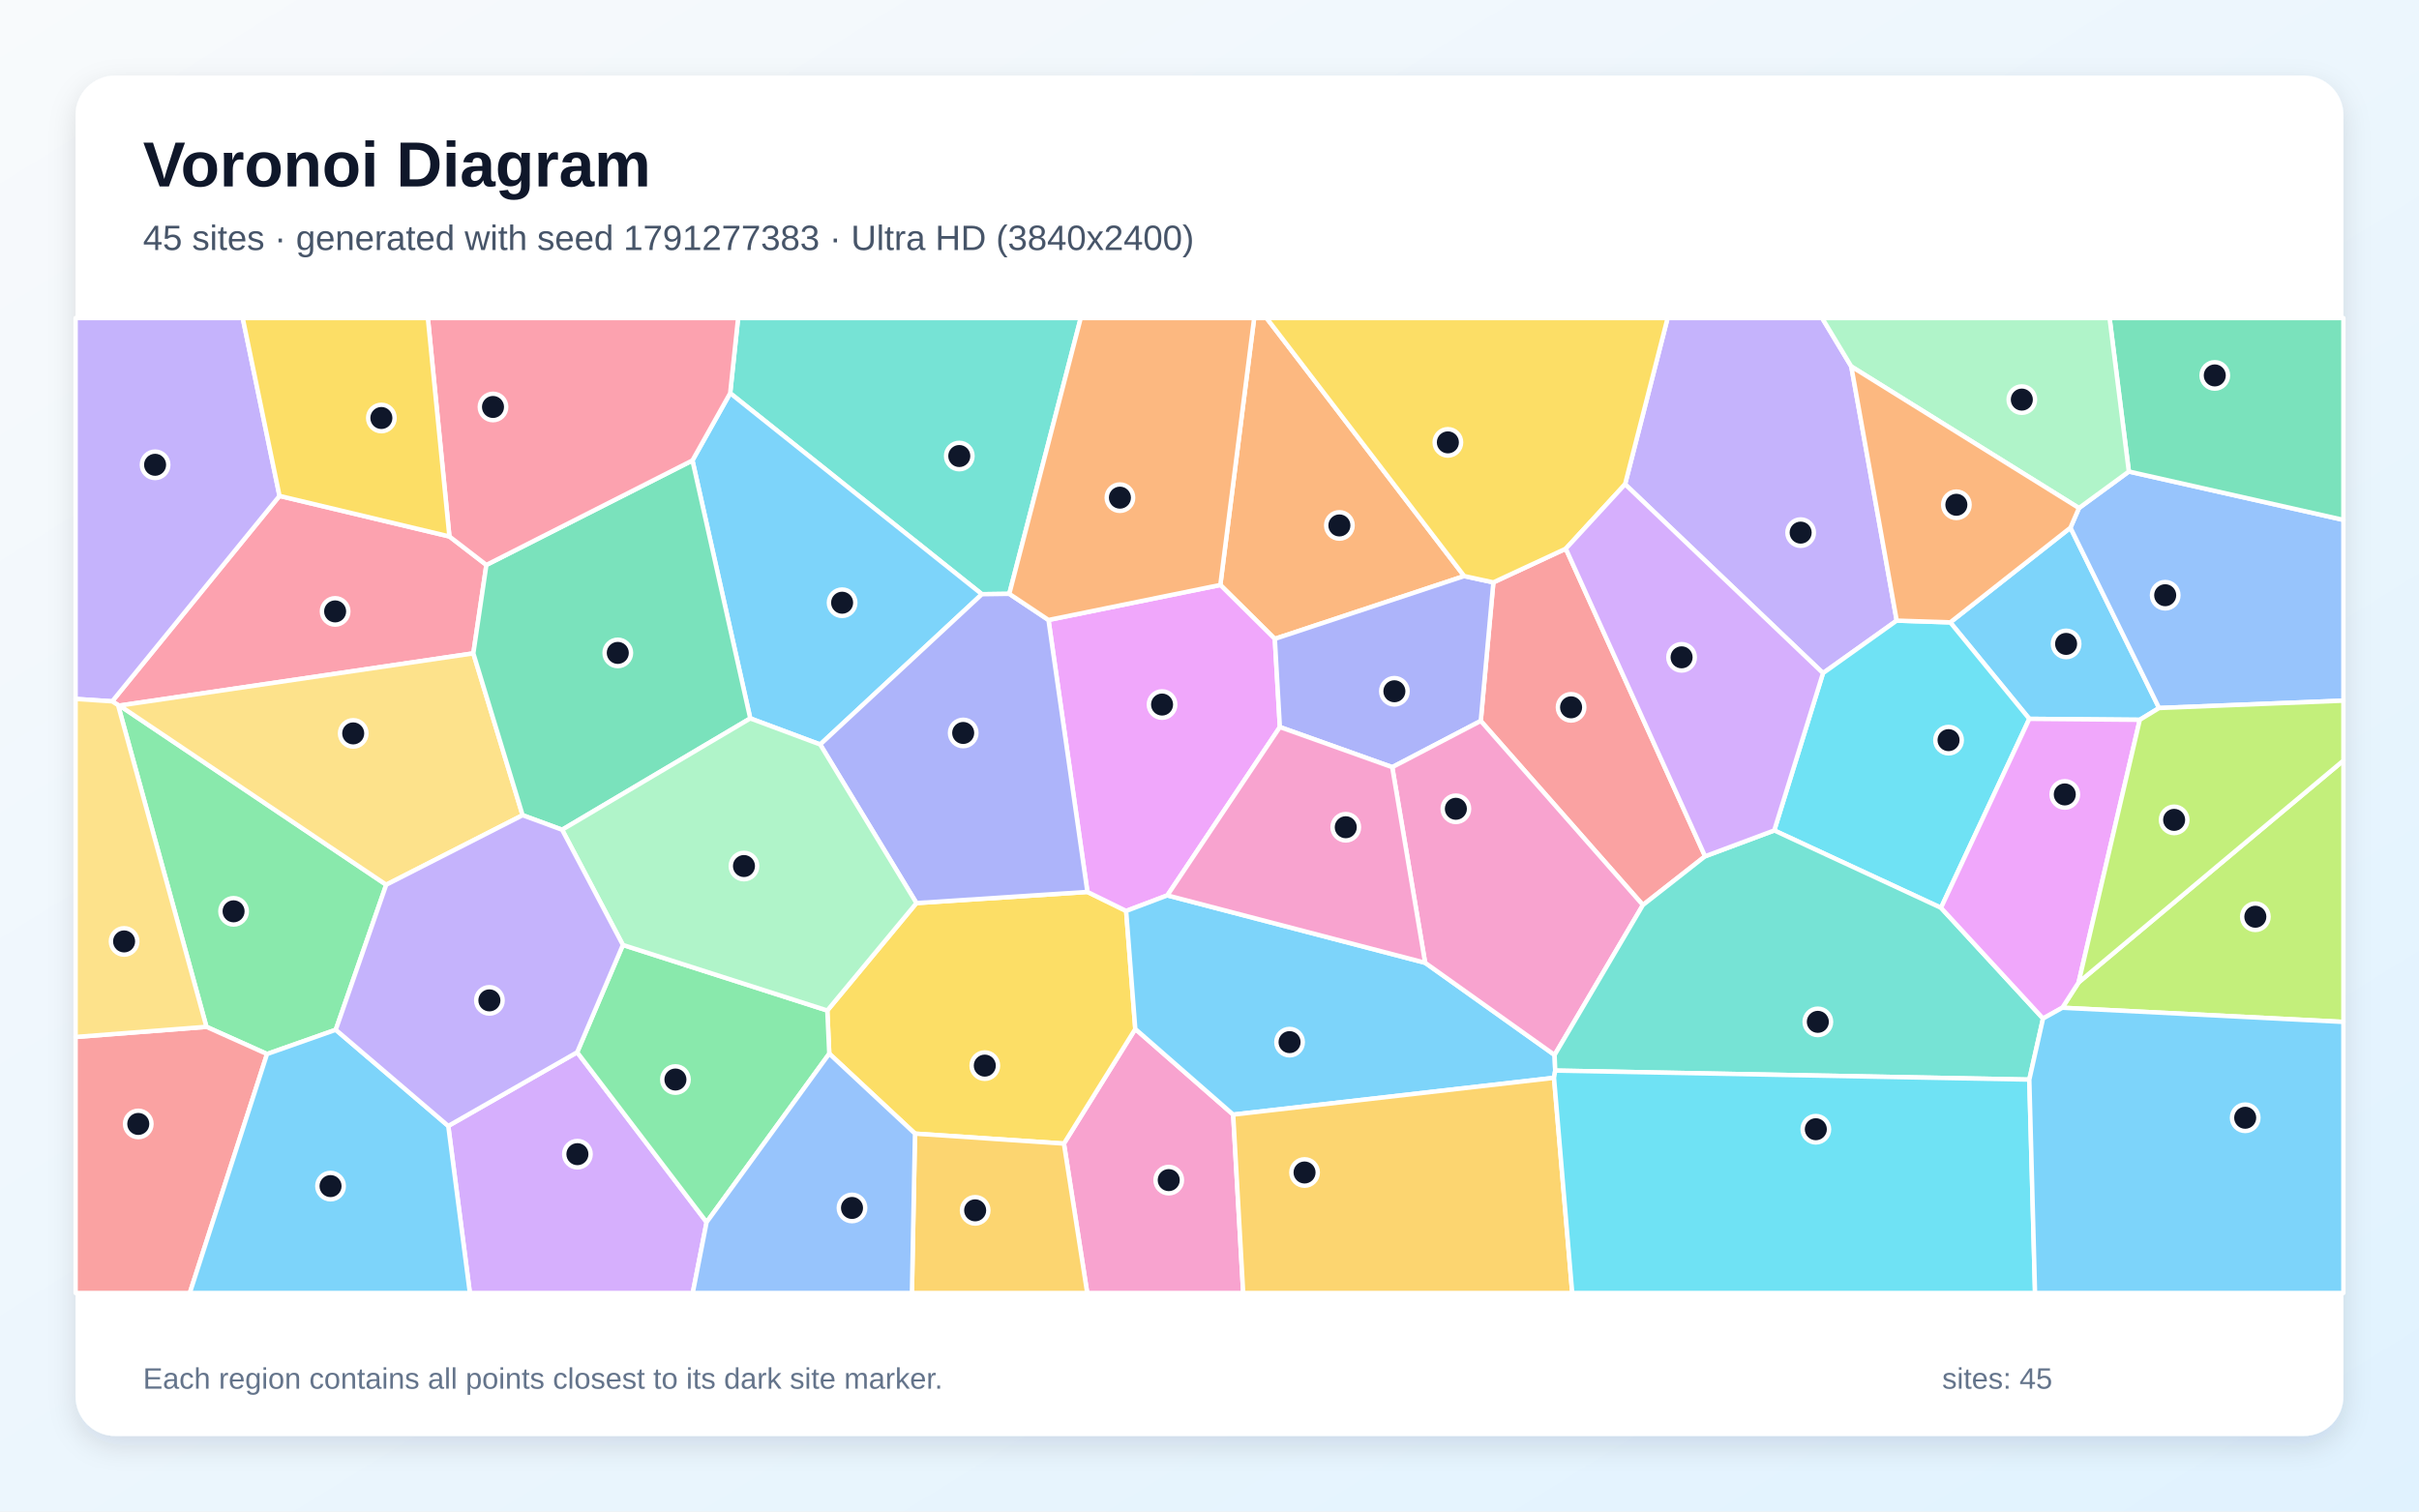
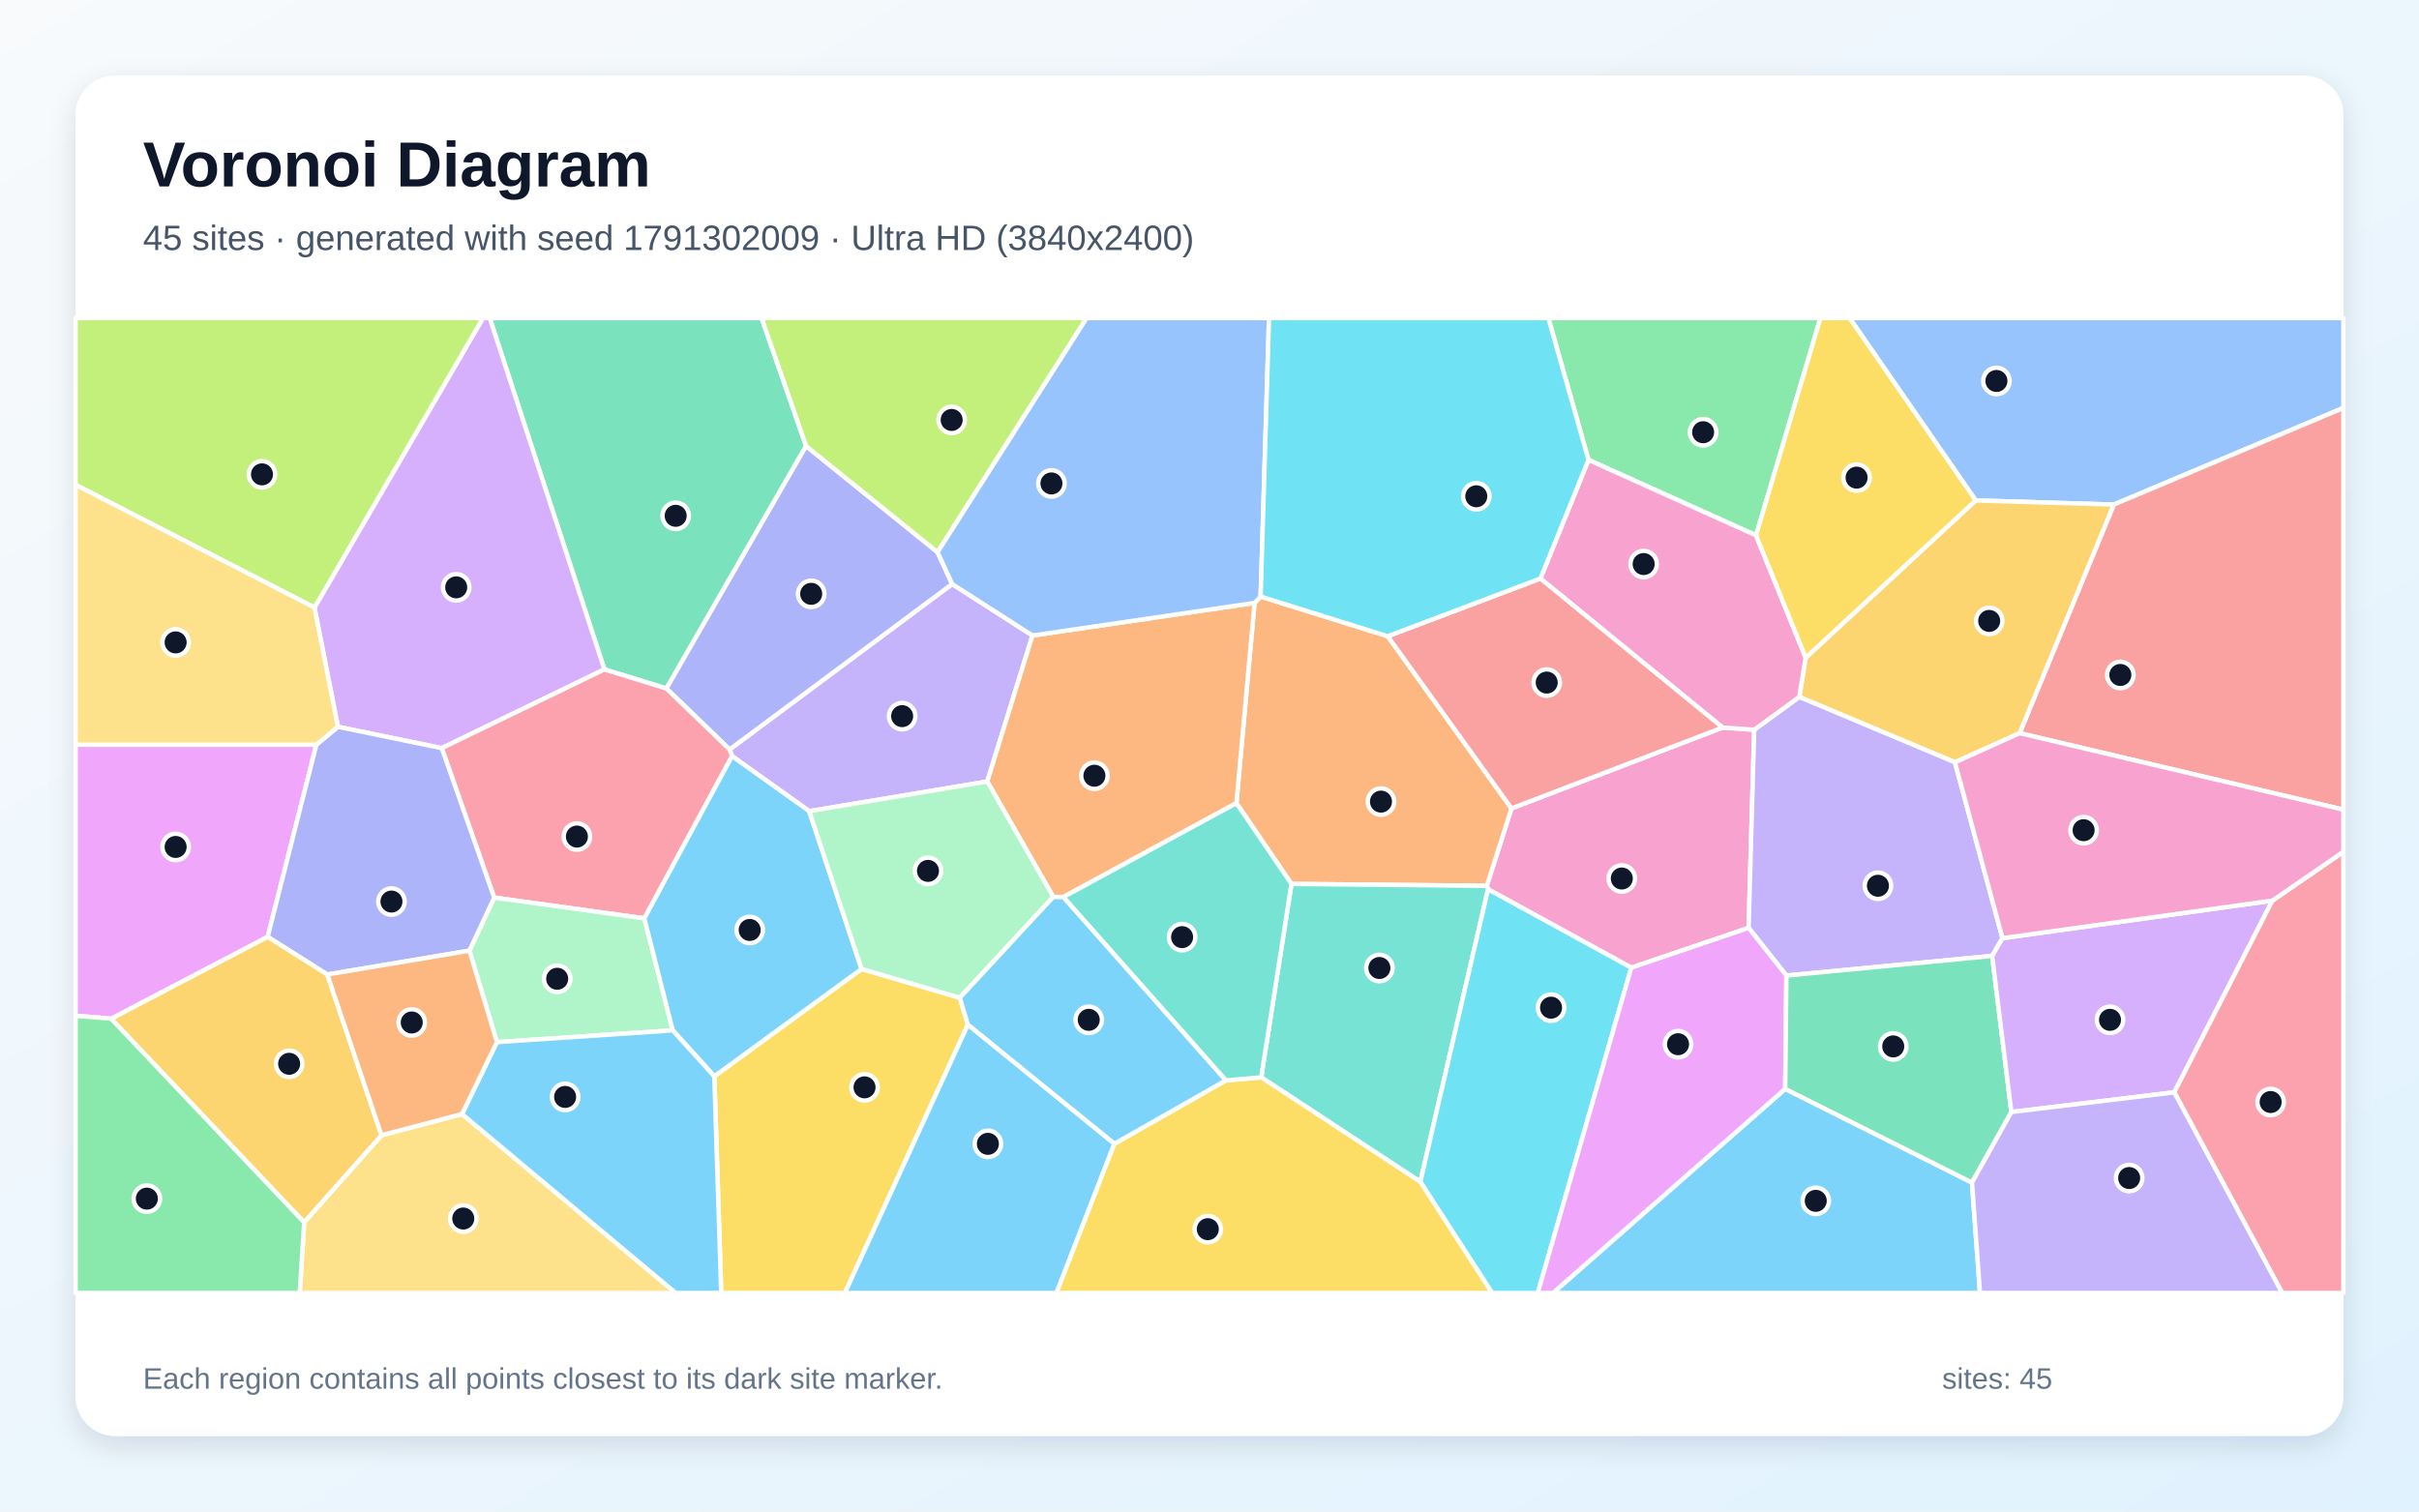
<svg xmlns="http://www.w3.org/2000/svg" width="3840" height="2400" viewBox="0 0 3840 2400" role="img" aria-labelledby="title description">
  <defs>
    <linearGradient id="background" x1="0" y1="0" x2="1" y2="1">
      <stop stop-color="#F8FAFC" />
      <stop offset="1" stop-color="#E0F2FE" />
    </linearGradient>
    <filter id="shadow" x="-5%" y="-5%" width="110%" height="110%">
      <feDropShadow dx="0" dy="15" stdDeviation="22" flood-color="#0F172A" flood-opacity=".12" />
    </filter>
  </defs>
  <rect width="3840" height="2400" fill="url(#background)" />
  <rect x="120" y="120" width="3600" height="2160" rx="63" fill="#FFFFFF" filter="url(#shadow)" />
  <g font-family="Arial, sans-serif">
    <text x="227" y="296" font-size="101" font-weight="700" fill="#0F172A">Voronoi Diagram</text>
-     <text x="227" y="397" font-size="56" fill="#475569">45 sites · generated with seed 1791277383 · Ultra HD (3840x2400)</text>
+     <text x="227" y="397" font-size="56" fill="#475569">45 sites · generated with seed 1791302009 · Ultra HD (3840x2400)</text>
  </g>
  <g stroke="#FFFFFF" stroke-width="7" stroke-linejoin="round">
-     <polygon points="3396.8,1142.9 3221.4,1141.4 3095.9,988.2 3286.7,837.9 3427.4,1124.2" fill="#38BDF8" fill-opacity="0.65" />
-     <polygon points="3010.9,985.4 2893.9,1068.8 2579.7,768.9 2647.2,505.0 2892.5,505.0 2938.8,581.9" fill="#A78BFA" fill-opacity="0.65" />
-     <polygon points="1688.9,1815.8 1802.2,1633.8 1957.6,1769.8 1973.5,2053.0 1725.9,2053.0" fill="#F472B6" fill-opacity="0.65" />
-     <polygon points="2324.3,914.7 2023.7,1014.4 1937.2,928.8 1990.9,505.0 2010.6,505.0" fill="#FB923C" fill-opacity="0.65" />
-     <polygon points="1452.5,1800.0 1316.4,1673.0 1313.3,1604.5 1454.8,1433.9 1726.2,1416.2 1787.7,1446.4 1802.2,1633.8 1688.9,1815.8" fill="#FACC15" fill-opacity="0.65" />
-     <polygon points="533.0,1635.1 423.9,1673.6 327.7,1630.4 187.4,1119.5 189.8,1120.3 613.1,1404.8" fill="#4ADE80" fill-opacity="0.65" />
-     <polygon points="1602.2,942.9 1558.7,943.5 1159.1,624.3 1171.7,505.0 1715.6,505.0" fill="#2DD4BF" fill-opacity="0.65" />
-     <polygon points="3427.4,1124.2 3286.7,837.9 3300.2,806.7 3379.4,748.7 3720.0,825.5 3720.0,1112.5" fill="#60A5FA" fill-opacity="0.65" />
-     <polygon points="2031.7,1154.4 1853.1,1421.7 1787.7,1446.4 1726.2,1416.2 1664.4,984.4 1937.2,928.8 2023.7,1014.4" fill="#E879F9" fill-opacity="0.65" />
-     <polygon points="3379.4,748.7 3348.8,505.0 3720.0,505.0 3720.0,825.5" fill="#34D399" fill-opacity="0.65" />
-     <polygon points="2706.7,1359.6 2608.0,1437.0 2350.6,1144.7 2370.6,924.7 2485.6,871.2" fill="#F87171" fill-opacity="0.65" />
-     <polygon points="2370.6,924.7 2350.6,1144.7 2210.1,1218.1 2031.7,1154.4 2023.7,1014.4 2324.3,914.7" fill="#818CF8" fill-opacity="0.65" />
-     <polygon points="1452.5,1800.0 1688.9,1815.8 1725.9,2053.0 1447.6,2053.0" fill="#FBBF24" fill-opacity="0.65" />
-     <polygon points="3273.8,1600.1 3299.7,1559.8 3720.0,1207.6 3720.0,1622.6" fill="#A3E635" fill-opacity="0.65" />
-     <polygon points="711.6,1787.8 916.2,1670.8 1121.7,1940.6 1099.7,2053.0 745.9,2053.0" fill="#C084FC" fill-opacity="0.65" />
-     <polygon points="713.4,851.8 772.1,897.0 751.4,1037.4 189.8,1120.3 187.4,1119.5 178.1,1113.6 443.7,787.4" fill="#FB7185" fill-opacity="0.65" />
-     <polygon points="3081.2,1441.4 2816.5,1318.6 2893.9,1068.8 3010.9,985.4 3095.9,988.2 3221.4,1141.4" fill="#22D3EE" fill-opacity="0.65" />
-     <polygon points="3379.4,748.7 3300.2,806.7 2938.8,581.9 2892.5,505.0 3348.8,505.0" fill="#86EFAC" fill-opacity="0.65" />
-     <polygon points="829.6,1294.4 613.1,1404.8 189.8,1120.3 751.4,1037.4" fill="#FCD34D" fill-opacity="0.65" />
-     <polygon points="1302.0,1182.1 1191.0,1140.7 1099.2,731.1 1159.1,624.3 1558.7,943.5" fill="#38BDF8" fill-opacity="0.65" />
-     <polygon points="2466.9,1711.4 1957.6,1769.8 1802.2,1633.8 1787.7,1446.4 1853.1,1421.7 2262.3,1528.7 2467.8,1675.1 2468.8,1699.9" fill="#38BDF8" fill-opacity="0.65" />
-     <polygon points="443.7,787.4 178.1,1113.6 120.0,1109.8 120.0,505.0 385.3,505.0" fill="#A78BFA" fill-opacity="0.65" />
-     <polygon points="2467.8,1675.1 2262.3,1528.7 2210.1,1218.1 2350.6,1144.7 2608.0,1437.0" fill="#F472B6" fill-opacity="0.65" />
-     <polygon points="3010.9,985.4 2938.8,581.9 3300.2,806.7 3286.7,837.9 3095.9,988.2" fill="#FB923C" fill-opacity="0.65" />
-     <polygon points="2485.6,871.2 2370.6,924.7 2324.3,914.7 2010.6,505.0 2647.2,505.0 2579.7,768.9" fill="#FACC15" fill-opacity="0.65" />
-     <polygon points="1121.7,1940.6 916.2,1670.8 988.8,1500.4 1313.3,1604.5 1316.4,1673.0" fill="#4ADE80" fill-opacity="0.65" />
-     <polygon points="3221.4,1714.2 2468.8,1699.9 2467.8,1675.1 2608.0,1437.0 2706.7,1359.6 2816.5,1318.6 3081.2,1441.4 3243.2,1617.2" fill="#2DD4BF" fill-opacity="0.65" />
-     <polygon points="1121.7,1940.6 1316.4,1673.0 1452.5,1800.0 1447.6,2053.0 1099.7,2053.0" fill="#60A5FA" fill-opacity="0.65" />
-     <polygon points="3243.2,1617.2 3081.2,1441.4 3221.4,1141.4 3396.8,1142.9 3299.7,1559.8 3273.8,1600.1" fill="#E879F9" fill-opacity="0.65" />
-     <polygon points="892.3,1317.5 829.6,1294.4 751.4,1037.4 772.1,897.0 1099.2,731.1 1191.0,1140.7" fill="#34D399" fill-opacity="0.65" />
-     <polygon points="120.0,1646.5 327.7,1630.4 423.9,1673.6 301.3,2053.0 120.0,2053.0" fill="#F87171" fill-opacity="0.65" />
-     <polygon points="1664.4,984.4 1726.2,1416.2 1454.8,1433.9 1302.0,1182.1 1558.7,943.5 1602.2,942.9" fill="#818CF8" fill-opacity="0.65" />
-     <polygon points="1957.6,1769.8 2466.9,1711.4 2495.8,2053.0 1973.5,2053.0" fill="#FBBF24" fill-opacity="0.65" />
-     <polygon points="3299.7,1559.8 3396.8,1142.9 3427.4,1124.2 3720.0,1112.5 3720.0,1207.6" fill="#A3E635" fill-opacity="0.65" />
-     <polygon points="2816.5,1318.6 2706.7,1359.6 2485.6,871.2 2579.7,768.9 2893.9,1068.8" fill="#C084FC" fill-opacity="0.65" />
-     <polygon points="1159.1,624.3 1099.2,731.1 772.1,897.0 713.4,851.8 679.2,505.0 1171.7,505.0" fill="#FB7185" fill-opacity="0.65" />
-     <polygon points="2466.9,1711.4 2468.8,1699.9 3221.4,1714.2 3230.5,2053.0 2495.8,2053.0" fill="#22D3EE" fill-opacity="0.65" />
-     <polygon points="988.8,1500.4 892.3,1317.5 1191.0,1140.7 1302.0,1182.1 1454.8,1433.9 1313.3,1604.5" fill="#86EFAC" fill-opacity="0.65" />
-     <polygon points="120.0,1646.5 120.0,1109.8 178.1,1113.6 187.4,1119.5 327.7,1630.4" fill="#FCD34D" fill-opacity="0.65" />
-     <polygon points="3221.4,1714.2 3243.2,1617.2 3273.8,1600.1 3720.0,1622.6 3720.0,2053.0 3230.5,2053.0" fill="#38BDF8" fill-opacity="0.65" />
-     <polygon points="423.9,1673.6 533.0,1635.1 711.6,1787.8 745.9,2053.0 301.3,2053.0" fill="#38BDF8" fill-opacity="0.65" />
-     <polygon points="892.3,1317.5 988.8,1500.4 916.2,1670.8 711.6,1787.8 533.0,1635.1 613.1,1404.8 829.6,1294.4" fill="#A78BFA" fill-opacity="0.65" />
-     <polygon points="2210.1,1218.1 2262.3,1528.7 1853.1,1421.7 2031.7,1154.4" fill="#F472B6" fill-opacity="0.65" />
-     <polygon points="1937.2,928.8 1664.4,984.4 1602.2,942.9 1715.6,505.0 1990.9,505.0" fill="#FB923C" fill-opacity="0.65" />
-     <polygon points="713.4,851.8 443.7,787.4 385.3,505.0 679.2,505.0" fill="#FACC15" fill-opacity="0.65" />
+     <polygon points="2833.9,1728.9 3130.4,1877.7 3143.1,2053.0 2465.2,2053.0" fill="#38BDF8" fill-opacity="0.65" />
+     <polygon points="1639.0,1009.1 1567.2,1240.9 1284.6,1288.0 1162.1,1200.6 1158.2,1190.0 1511.5,927.3" fill="#A78BFA" fill-opacity="0.65" />
+     <polygon points="2589.6,1536.5 2362.2,1412.0 2360.2,1406.5 2399.4,1283.6 2734.5,1155.2 2784.7,1158.7 2775.8,1473.3" fill="#F472B6" fill-opacity="0.65" />
+     <polygon points="2050.1,1403.5 1962.7,1275.2 1991.5,957.3 2001.2,947.2 2202.9,1010.2 2399.4,1283.6 2360.2,1406.5" fill="#FB923C" fill-opacity="0.65" />
+     <polygon points="1133.9,1709.0 1367.7,1538.5 1523.6,1584.2 1536.5,1626.9 1341.2,2053.0 1144.9,2053.0" fill="#FACC15" fill-opacity="0.65" />
+     <polygon points="2787.6,850.1 2521.6,730.2 2457.9,505.0 2889.8,505.0" fill="#4ADE80" fill-opacity="0.65" />
+     <polygon points="2002.1,1710.6 2050.1,1403.5 2360.2,1406.5 2362.2,1412.0 2254.7,1876.5" fill="#2DD4BF" fill-opacity="0.65" />
+     <polygon points="3355.5,801.2 3136.3,794.6 2936.1,505.0 3720.0,505.0 3720.0,647.7" fill="#60A5FA" fill-opacity="0.65" />
+     <polygon points="502.2,1182.4 424.9,1487.6 176.7,1617.5 120.0,1612.9 120.0,1182.4" fill="#E879F9" fill-opacity="0.65" />
+     <polygon points="1279.6,708.2 1057.9,1093.2 959.4,1062.9 777.4,505.0 1209.0,505.0" fill="#34D399" fill-opacity="0.65" />
+     <polygon points="3206.1,1164.1 3355.5,801.2 3720.0,647.7 3720.0,1285.6" fill="#F87171" fill-opacity="0.65" />
+     <polygon points="1488.3,876.8 1511.5,927.3 1158.2,1190.0 1057.9,1093.2 1279.6,708.2" fill="#818CF8" fill-opacity="0.65" />
+     <polygon points="3206.1,1164.1 3103.3,1210.4 2856.2,1106.6 2866.4,1044.3 3136.3,794.6 3355.5,801.2" fill="#FBBF24" fill-opacity="0.65" />
+     <polygon points="1488.3,876.8 1279.6,708.2 1209.0,505.0 1725.0,505.0" fill="#A3E635" fill-opacity="0.65" />
+     <polygon points="701.3,1187.9 536.4,1154.0 499.2,964.7 766.7,505.0 777.4,505.0 959.4,1062.9" fill="#C084FC" fill-opacity="0.65" />
+     <polygon points="1022.8,1458.2 784.5,1425.2 701.3,1187.9 959.4,1062.9 1057.9,1093.2 1158.2,1190.0 1162.1,1200.6" fill="#FB7185" fill-opacity="0.65" />
+     <polygon points="2254.7,1876.5 2362.2,1412.0 2589.6,1536.5 2441.1,2053.0 2368.6,2053.0" fill="#22D3EE" fill-opacity="0.65" />
+     <polygon points="788.8,1654.7 745.2,1509.5 784.5,1425.2 1022.8,1458.2 1067.9,1636.0" fill="#86EFAC" fill-opacity="0.65" />
+     <polygon points="482.9,1940.6 605.6,1802.5 733.4,1768.9 1072.6,2053.0 475.8,2053.0" fill="#FCD34D" fill-opacity="0.65" />
+     <polygon points="1067.9,1636.0 1022.8,1458.2 1162.1,1200.6 1284.6,1288.0 1367.7,1538.5 1133.9,1709.0" fill="#38BDF8" fill-opacity="0.65" />
+     <polygon points="1536.5,1626.9 1769.1,1816.0 1677.1,2053.0 1341.2,2053.0" fill="#38BDF8" fill-opacity="0.65" />
+     <polygon points="2856.2,1106.6 3103.3,1210.4 3178.8,1489.6 3162.4,1517.8 2835.8,1549.0 2775.8,1473.3 2784.7,1158.7" fill="#A78BFA" fill-opacity="0.65" />
+     <polygon points="2866.4,1044.3 2856.2,1106.6 2784.7,1158.7 2734.5,1155.2 2445.3,918.6 2521.6,730.2 2787.6,850.1" fill="#F472B6" fill-opacity="0.65" />
+     <polygon points="1687.9,1424.4 1672.0,1424.1 1567.2,1240.9 1639.0,1009.1 1991.5,957.3 1962.7,1275.2" fill="#FB923C" fill-opacity="0.65" />
+     <polygon points="1769.1,1816.0 1945.9,1715.5 2002.1,1710.6 2254.7,1876.5 2368.6,2053.0 1677.1,2053.0" fill="#FACC15" fill-opacity="0.65" />
+     <polygon points="120.0,1612.9 176.7,1617.5 482.9,1940.6 475.8,2053.0 120.0,2053.0" fill="#4ADE80" fill-opacity="0.65" />
+     <polygon points="1945.9,1715.5 1687.9,1424.4 1962.7,1275.2 2050.1,1403.5 2002.1,1710.6" fill="#2DD4BF" fill-opacity="0.65" />
+     <polygon points="2001.2,947.2 1991.5,957.3 1639.0,1009.1 1511.5,927.3 1488.3,876.8 1725.0,505.0 2014.5,505.0" fill="#60A5FA" fill-opacity="0.65" />
+     <polygon points="2589.6,1536.5 2775.8,1473.3 2835.8,1549.0 2833.9,1728.9 2465.2,2053.0 2441.1,2053.0" fill="#E879F9" fill-opacity="0.65" />
+     <polygon points="3192.9,1765.7 3130.4,1877.7 2833.9,1728.9 2835.8,1549.0 3162.4,1517.8" fill="#34D399" fill-opacity="0.65" />
+     <polygon points="2445.3,918.6 2734.5,1155.2 2399.4,1283.6 2202.9,1010.2" fill="#F87171" fill-opacity="0.65" />
+     <polygon points="519.5,1547.3 424.9,1487.6 502.2,1182.4 536.4,1154.0 701.3,1187.9 784.5,1425.2 745.2,1509.5" fill="#818CF8" fill-opacity="0.65" />
+     <polygon points="176.7,1617.5 424.9,1487.6 519.5,1547.3 605.6,1802.5 482.9,1940.6" fill="#FBBF24" fill-opacity="0.65" />
+     <polygon points="499.2,964.7 120.0,769.8 120.0,505.0 766.7,505.0" fill="#A3E635" fill-opacity="0.65" />
+     <polygon points="3607.3,1430.0 3451.5,1734.4 3192.9,1765.7 3162.4,1517.8 3178.8,1489.6" fill="#C084FC" fill-opacity="0.65" />
+     <polygon points="3451.5,1734.4 3607.3,1430.0 3720.0,1352.4 3720.0,2053.0 3622.8,2053.0" fill="#FB7185" fill-opacity="0.65" />
+     <polygon points="2521.6,730.2 2445.3,918.6 2202.9,1010.2 2001.2,947.2 2014.5,505.0 2457.9,505.0" fill="#22D3EE" fill-opacity="0.65" />
+     <polygon points="1672.0,1424.1 1523.6,1584.2 1367.7,1538.5 1284.6,1288.0 1567.2,1240.9" fill="#86EFAC" fill-opacity="0.65" />
+     <polygon points="499.2,964.7 536.4,1154.0 502.2,1182.4 120.0,1182.4 120.0,769.8" fill="#FCD34D" fill-opacity="0.65" />
+     <polygon points="1945.9,1715.5 1769.1,1816.0 1536.5,1626.9 1523.6,1584.2 1672.0,1424.1 1687.9,1424.4" fill="#38BDF8" fill-opacity="0.65" />
+     <polygon points="733.4,1768.9 788.8,1654.7 1067.9,1636.0 1133.9,1709.0 1144.9,2053.0 1072.6,2053.0" fill="#38BDF8" fill-opacity="0.65" />
+     <polygon points="3130.4,1877.7 3192.9,1765.7 3451.5,1734.4 3622.8,2053.0 3143.1,2053.0" fill="#A78BFA" fill-opacity="0.65" />
+     <polygon points="3607.3,1430.0 3178.8,1489.6 3103.3,1210.4 3206.1,1164.1 3720.0,1285.6 3720.0,1352.4" fill="#F472B6" fill-opacity="0.65" />
+     <polygon points="733.4,1768.9 605.6,1802.5 519.5,1547.3 745.2,1509.5 788.8,1654.7" fill="#FB923C" fill-opacity="0.65" />
+     <polygon points="3136.3,794.6 2866.4,1044.3 2787.6,850.1 2889.8,505.0 2936.1,505.0" fill="#FACC15" fill-opacity="0.65" />
  </g>
  <g>
-     <circle cx="3279.8" cy="1022.4" r="21" fill="#0F172A" stroke="#FFFFFF" stroke-width="7" />
-     <circle cx="2858.4" cy="845.7" r="21" fill="#0F172A" stroke="#FFFFFF" stroke-width="7" />
-     <circle cx="1855.3" cy="1873.8" r="21" fill="#0F172A" stroke="#FFFFFF" stroke-width="7" />
-     <circle cx="2126.2" cy="834.3" r="21" fill="#0F172A" stroke="#FFFFFF" stroke-width="7" />
-     <circle cx="1563.3" cy="1692.0" r="21" fill="#0F172A" stroke="#FFFFFF" stroke-width="7" />
-     <circle cx="370.8" cy="1447.0" r="21" fill="#0F172A" stroke="#FFFFFF" stroke-width="7" />
-     <circle cx="1522.8" cy="724.1" r="21" fill="#0F172A" stroke="#FFFFFF" stroke-width="7" />
-     <circle cx="3437.1" cy="945.1" r="21" fill="#0F172A" stroke="#FFFFFF" stroke-width="7" />
-     <circle cx="1844.7" cy="1118.7" r="21" fill="#0F172A" stroke="#FFFFFF" stroke-width="7" />
-     <circle cx="3515.8" cy="596.1" r="21" fill="#0F172A" stroke="#FFFFFF" stroke-width="7" />
-     <circle cx="2494.0" cy="1123.1" r="21" fill="#0F172A" stroke="#FFFFFF" stroke-width="7" />
-     <circle cx="2213.5" cy="1097.6" r="21" fill="#0F172A" stroke="#FFFFFF" stroke-width="7" />
-     <circle cx="1548.0" cy="1921.8" r="21" fill="#0F172A" stroke="#FFFFFF" stroke-width="7" />
-     <circle cx="3580.2" cy="1455.6" r="21" fill="#0F172A" stroke="#FFFFFF" stroke-width="7" />
-     <circle cx="916.6" cy="1832.6" r="21" fill="#0F172A" stroke="#FFFFFF" stroke-width="7" />
-     <circle cx="532.0" cy="970.8" r="21" fill="#0F172A" stroke="#FFFFFF" stroke-width="7" />
-     <circle cx="3093.2" cy="1175.2" r="21" fill="#0F172A" stroke="#FFFFFF" stroke-width="7" />
-     <circle cx="3209.5" cy="634.5" r="21" fill="#0F172A" stroke="#FFFFFF" stroke-width="7" />
-     <circle cx="560.7" cy="1164.5" r="21" fill="#0F172A" stroke="#FFFFFF" stroke-width="7" />
-     <circle cx="1336.8" cy="957.0" r="21" fill="#0F172A" stroke="#FFFFFF" stroke-width="7" />
-     <circle cx="2047.1" cy="1654.7" r="21" fill="#0F172A" stroke="#FFFFFF" stroke-width="7" />
-     <circle cx="246.2" cy="738.0" r="21" fill="#0F172A" stroke="#FFFFFF" stroke-width="7" />
-     <circle cx="2311.1" cy="1284.2" r="21" fill="#0F172A" stroke="#FFFFFF" stroke-width="7" />
-     <circle cx="3105.6" cy="801.5" r="21" fill="#0F172A" stroke="#FFFFFF" stroke-width="7" />
-     <circle cx="2298.4" cy="702.4" r="21" fill="#0F172A" stroke="#FFFFFF" stroke-width="7" />
-     <circle cx="1072.2" cy="1714.1" r="21" fill="#0F172A" stroke="#FFFFFF" stroke-width="7" />
-     <circle cx="2885.7" cy="1622.5" r="21" fill="#0F172A" stroke="#FFFFFF" stroke-width="7" />
-     <circle cx="1352.5" cy="1918.0" r="21" fill="#0F172A" stroke="#FFFFFF" stroke-width="7" />
-     <circle cx="3277.7" cy="1261.4" r="21" fill="#0F172A" stroke="#FFFFFF" stroke-width="7" />
-     <circle cx="980.7" cy="1036.7" r="21" fill="#0F172A" stroke="#FFFFFF" stroke-width="7" />
-     <circle cx="219.5" cy="1784.6" r="21" fill="#0F172A" stroke="#FFFFFF" stroke-width="7" />
-     <circle cx="1529.0" cy="1163.8" r="21" fill="#0F172A" stroke="#FFFFFF" stroke-width="7" />
-     <circle cx="2070.9" cy="1861.7" r="21" fill="#0F172A" stroke="#FFFFFF" stroke-width="7" />
-     <circle cx="3451.3" cy="1301.8" r="21" fill="#0F172A" stroke="#FFFFFF" stroke-width="7" />
-     <circle cx="2669.4" cy="1043.7" r="21" fill="#0F172A" stroke="#FFFFFF" stroke-width="7" />
-     <circle cx="782.6" cy="646.2" r="21" fill="#0F172A" stroke="#FFFFFF" stroke-width="7" />
-     <circle cx="2882.5" cy="1793.0" r="21" fill="#0F172A" stroke="#FFFFFF" stroke-width="7" />
-     <circle cx="1181.0" cy="1375.1" r="21" fill="#0F172A" stroke="#FFFFFF" stroke-width="7" />
-     <circle cx="197.0" cy="1494.8" r="21" fill="#0F172A" stroke="#FFFFFF" stroke-width="7" />
-     <circle cx="3564.1" cy="1774.8" r="21" fill="#0F172A" stroke="#FFFFFF" stroke-width="7" />
-     <circle cx="524.7" cy="1883.3" r="21" fill="#0F172A" stroke="#FFFFFF" stroke-width="7" />
-     <circle cx="776.9" cy="1588.4" r="21" fill="#0F172A" stroke="#FFFFFF" stroke-width="7" />
-     <circle cx="2136.3" cy="1313.5" r="21" fill="#0F172A" stroke="#FFFFFF" stroke-width="7" />
-     <circle cx="1777.8" cy="790.2" r="21" fill="#0F172A" stroke="#FFFFFF" stroke-width="7" />
-     <circle cx="605.4" cy="663.7" r="21" fill="#0F172A" stroke="#FFFFFF" stroke-width="7" />
+     <circle cx="2882.4" cy="1906.7" r="21" fill="#0F172A" stroke="#FFFFFF" stroke-width="7" />
+     <circle cx="1432.1" cy="1137.1" r="21" fill="#0F172A" stroke="#FFFFFF" stroke-width="7" />
+     <circle cx="2574.5" cy="1394.9" r="21" fill="#0F172A" stroke="#FFFFFF" stroke-width="7" />
+     <circle cx="2192.2" cy="1272.8" r="21" fill="#0F172A" stroke="#FFFFFF" stroke-width="7" />
+     <circle cx="1372.4" cy="1726.5" r="21" fill="#0F172A" stroke="#FFFFFF" stroke-width="7" />
+     <circle cx="2703.6" cy="686.3" r="21" fill="#0F172A" stroke="#FFFFFF" stroke-width="7" />
+     <circle cx="2189.7" cy="1537.0" r="21" fill="#0F172A" stroke="#FFFFFF" stroke-width="7" />
+     <circle cx="3169.2" cy="604.9" r="21" fill="#0F172A" stroke="#FFFFFF" stroke-width="7" />
+     <circle cx="278.8" cy="1344.8" r="21" fill="#0F172A" stroke="#FFFFFF" stroke-width="7" />
+     <circle cx="1072.6" cy="819.0" r="21" fill="#0F172A" stroke="#FFFFFF" stroke-width="7" />
+     <circle cx="3365.9" cy="1071.7" r="21" fill="#0F172A" stroke="#FFFFFF" stroke-width="7" />
+     <circle cx="1287.7" cy="942.9" r="21" fill="#0F172A" stroke="#FFFFFF" stroke-width="7" />
+     <circle cx="3157.7" cy="985.9" r="21" fill="#0F172A" stroke="#FFFFFF" stroke-width="7" />
+     <circle cx="1510.7" cy="666.8" r="21" fill="#0F172A" stroke="#FFFFFF" stroke-width="7" />
+     <circle cx="724.2" cy="932.6" r="21" fill="#0F172A" stroke="#FFFFFF" stroke-width="7" />
+     <circle cx="915.8" cy="1328.3" r="21" fill="#0F172A" stroke="#FFFFFF" stroke-width="7" />
+     <circle cx="2462.2" cy="1600.0" r="21" fill="#0F172A" stroke="#FFFFFF" stroke-width="7" />
+     <circle cx="884.5" cy="1554.1" r="21" fill="#0F172A" stroke="#FFFFFF" stroke-width="7" />
+     <circle cx="735.4" cy="1934.8" r="21" fill="#0F172A" stroke="#FFFFFF" stroke-width="7" />
+     <circle cx="1190.1" cy="1476.6" r="21" fill="#0F172A" stroke="#FFFFFF" stroke-width="7" />
+     <circle cx="1568.2" cy="1816.2" r="21" fill="#0F172A" stroke="#FFFFFF" stroke-width="7" />
+     <circle cx="2981.1" cy="1406.4" r="21" fill="#0F172A" stroke="#FFFFFF" stroke-width="7" />
+     <circle cx="2609.2" cy="895.6" r="21" fill="#0F172A" stroke="#FFFFFF" stroke-width="7" />
+     <circle cx="1737.3" cy="1231.7" r="21" fill="#0F172A" stroke="#FFFFFF" stroke-width="7" />
+     <circle cx="1917.3" cy="1951.7" r="21" fill="#0F172A" stroke="#FFFFFF" stroke-width="7" />
+     <circle cx="233.1" cy="1903.2" r="21" fill="#0F172A" stroke="#FFFFFF" stroke-width="7" />
+     <circle cx="1876.5" cy="1488.0" r="21" fill="#0F172A" stroke="#FFFFFF" stroke-width="7" />
+     <circle cx="1669.1" cy="767.6" r="21" fill="#0F172A" stroke="#FFFFFF" stroke-width="7" />
+     <circle cx="2663.8" cy="1658.0" r="21" fill="#0F172A" stroke="#FFFFFF" stroke-width="7" />
+     <circle cx="3005.4" cy="1661.5" r="21" fill="#0F172A" stroke="#FFFFFF" stroke-width="7" />
+     <circle cx="2455.3" cy="1083.8" r="21" fill="#0F172A" stroke="#FFFFFF" stroke-width="7" />
+     <circle cx="621.4" cy="1431.5" r="21" fill="#0F172A" stroke="#FFFFFF" stroke-width="7" />
+     <circle cx="459.0" cy="1689.1" r="21" fill="#0F172A" stroke="#FFFFFF" stroke-width="7" />
+     <circle cx="415.9" cy="753.2" r="21" fill="#0F172A" stroke="#FFFFFF" stroke-width="7" />
+     <circle cx="3349.5" cy="1619.3" r="21" fill="#0F172A" stroke="#FFFFFF" stroke-width="7" />
+     <circle cx="3604.5" cy="1749.8" r="21" fill="#0F172A" stroke="#FFFFFF" stroke-width="7" />
+     <circle cx="2343.5" cy="788.0" r="21" fill="#0F172A" stroke="#FFFFFF" stroke-width="7" />
+     <circle cx="1473.1" cy="1382.8" r="21" fill="#0F172A" stroke="#FFFFFF" stroke-width="7" />
+     <circle cx="278.8" cy="1020.0" r="21" fill="#0F172A" stroke="#FFFFFF" stroke-width="7" />
+     <circle cx="1728.3" cy="1619.3" r="21" fill="#0F172A" stroke="#FFFFFF" stroke-width="7" />
+     <circle cx="897.1" cy="1741.7" r="21" fill="#0F172A" stroke="#FFFFFF" stroke-width="7" />
+     <circle cx="3379.9" cy="1870.5" r="21" fill="#0F172A" stroke="#FFFFFF" stroke-width="7" />
+     <circle cx="3307.6" cy="1318.2" r="21" fill="#0F172A" stroke="#FFFFFF" stroke-width="7" />
+     <circle cx="653.6" cy="1623.5" r="21" fill="#0F172A" stroke="#FFFFFF" stroke-width="7" />
+     <circle cx="2947.2" cy="758.4" r="21" fill="#0F172A" stroke="#FFFFFF" stroke-width="7" />
  </g>
  <g font-family="Arial, sans-serif" font-size="47" fill="#64748B">
    <text x="227" y="2205">Each region contains all points closest to its dark site marker.</text>
    <text x="3083" y="2205">sites: 45</text>
  </g>
</svg>
